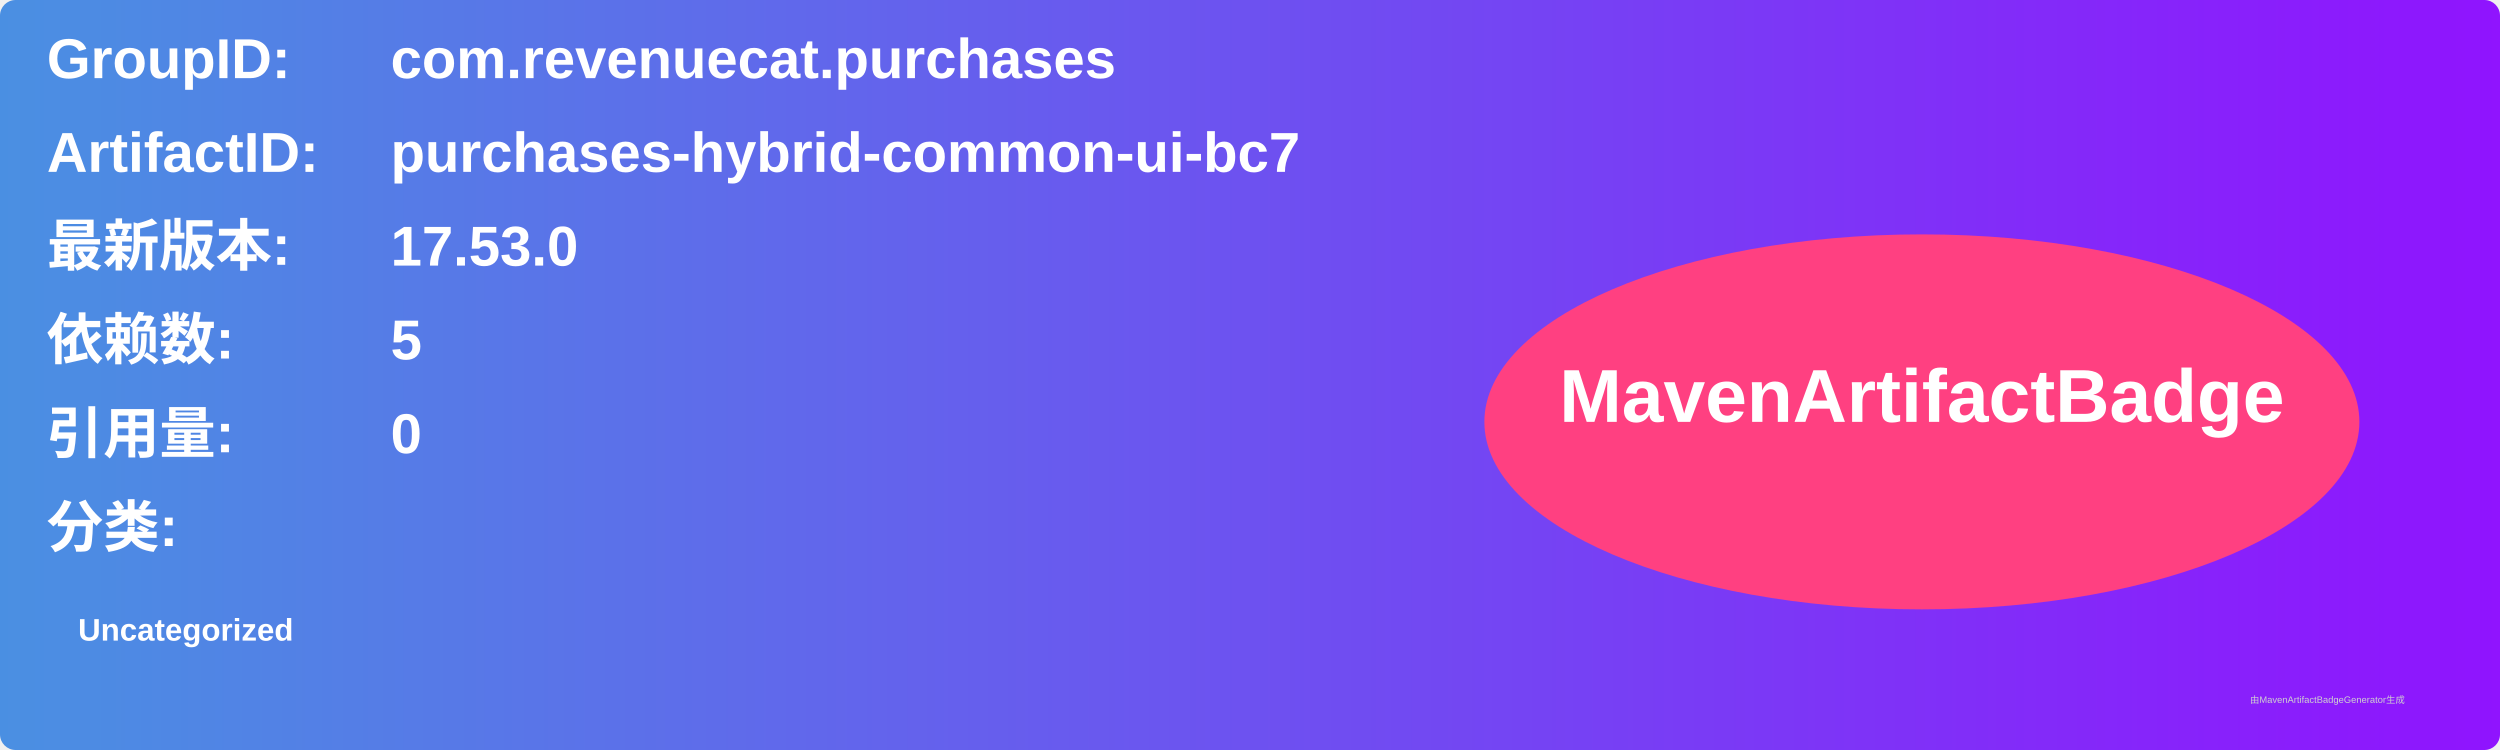
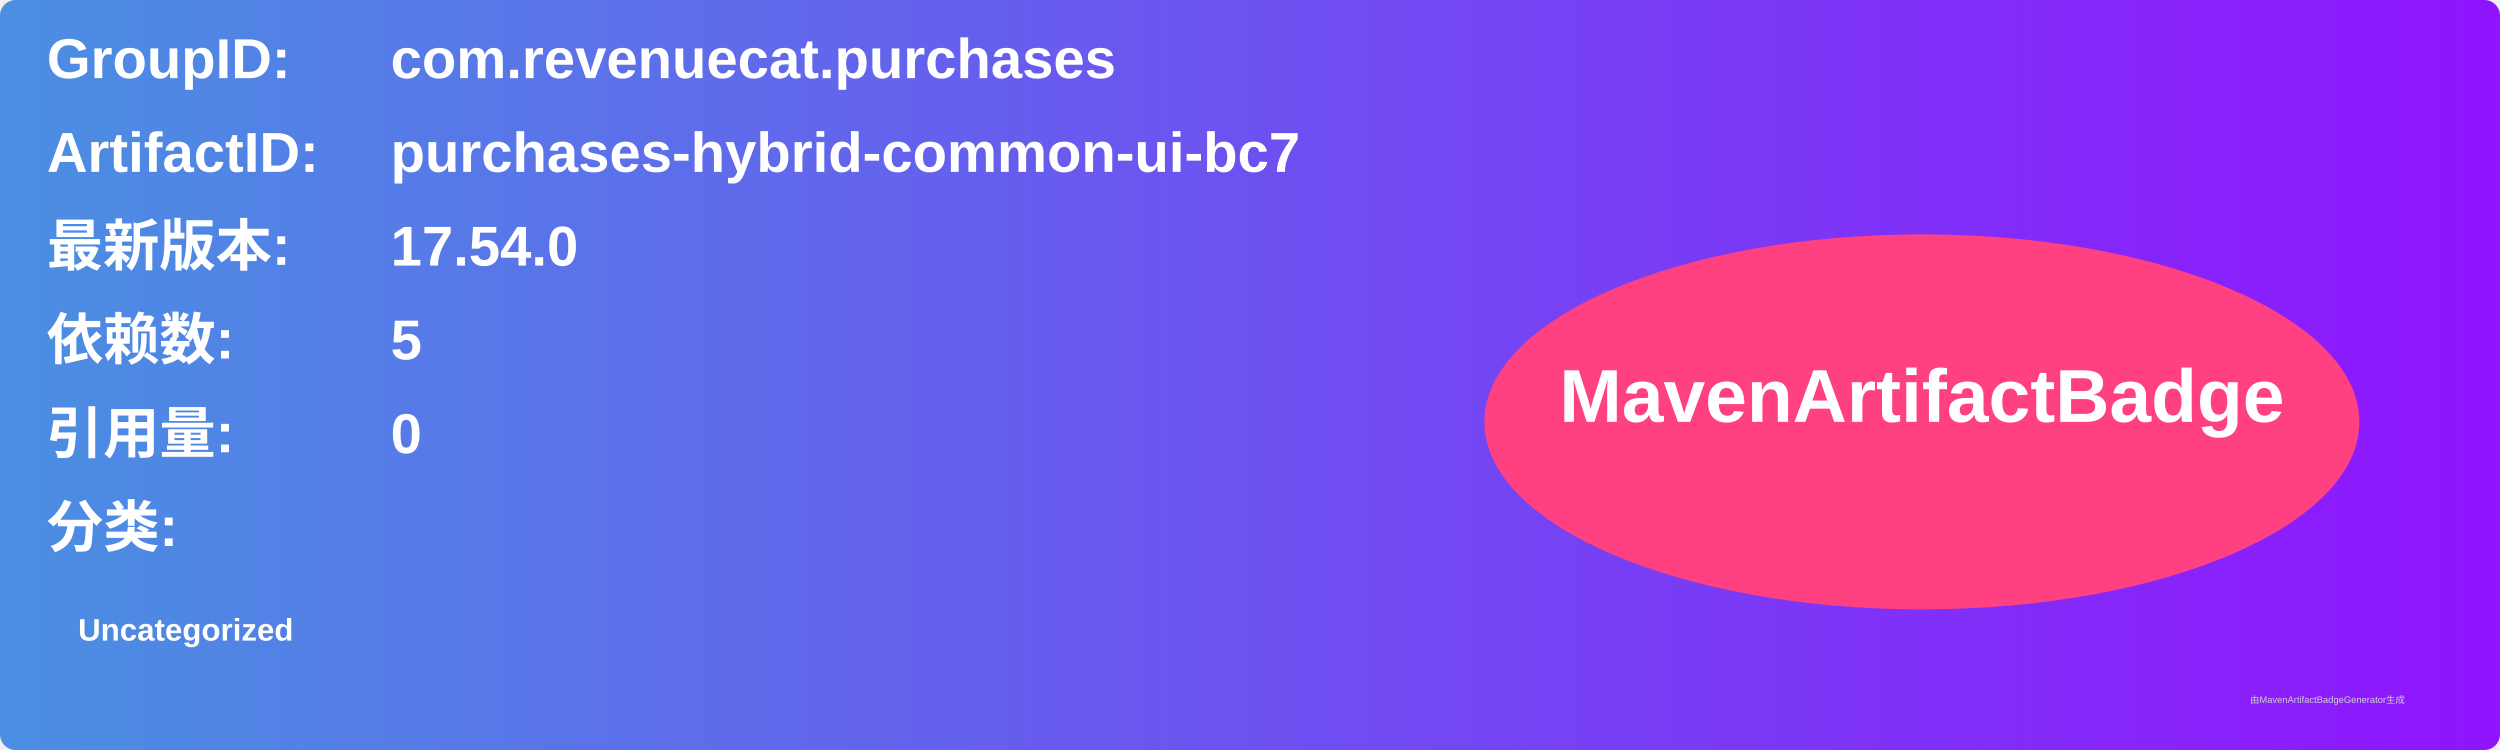
<svg xmlns="http://www.w3.org/2000/svg" width="800" height="240" viewBox="0 0 800 240">
  <linearGradient id="grad" x1="0%" y1="0%" x2="100%" y2="0%">
    <stop offset="0%" stop-color="#4a90e2" />
    <stop offset="100%" stop-color="#9013fe" />
  </linearGradient>
  <rect width="100%" height="100%" rx="5" ry="5" fill="url(#grad)" />
  <g transform="translate(15, 15)">
    <text x="0" y="10" font-family="Arial" font-size="18" fill="white" font-weight="bold" width="260">GroupID:</text>
    <text x="110" y="10" font-family="Arial" font-size="18" fill="white" font-weight="bold" width="460">com.revenuecat.purchases</text>
    <text x="0" y="40" font-family="Arial" font-size="18" fill="white" font-weight="bold" width="260">ArtifactID:</text>
    <text x="110" y="40" font-family="Arial" font-size="18" fill="white" font-weight="bold" width="460">purchases-hybrid-common-ui-bc7</text>
    <text x="0" y="70" font-family="Arial" font-size="18" fill="white" font-weight="bold">最新版本:</text>
    <text x="110" y="70" font-family="Arial" font-size="18" fill="white" font-weight="bold">
-       <tspan font-weight="bold">17.53.0</tspan>
+       <tspan font-weight="bold">17.54.0</tspan>
    </text>
    <text x="0" y="100" font-family="Arial" font-size="18" fill="white" font-weight="bold">依赖数: </text>
    <text x="110" y="100" font-family="Arial" font-size="18" fill="white">
      <tspan font-weight="bold">5</tspan>
    </text>
    <text x="0" y="130" font-family="Arial" font-size="18" fill="white" font-weight="bold">引用量: </text>
    <text x="110" y="130" font-family="Arial" font-size="18" fill="white">
      <tspan font-weight="bold">0</tspan>
    </text>
    <text x="0" y="160" font-family="Arial" font-size="18" fill="white" font-weight="bold">分类:</text>
    <text x="10" y="190" font-family="Arial" font-size="10" fill="white">
      <tspan font-weight="bold">Uncategorized</tspan>
    </text>
    <ellipse cx="600" cy="120" rx="140" ry="60" fill="#ff4081" />
    <text x="600" y="120" text-anchor="middle" font-family="Arial" font-size="24" fill="white" font-weight="bold">MavenArtifactBadge</text>
  </g>
  <text x="720" y="225" font-family="Arial" font-size="3" fill="#d0d0d0">由MavenArtifactBadgeGenerator生成</text>
</svg>
